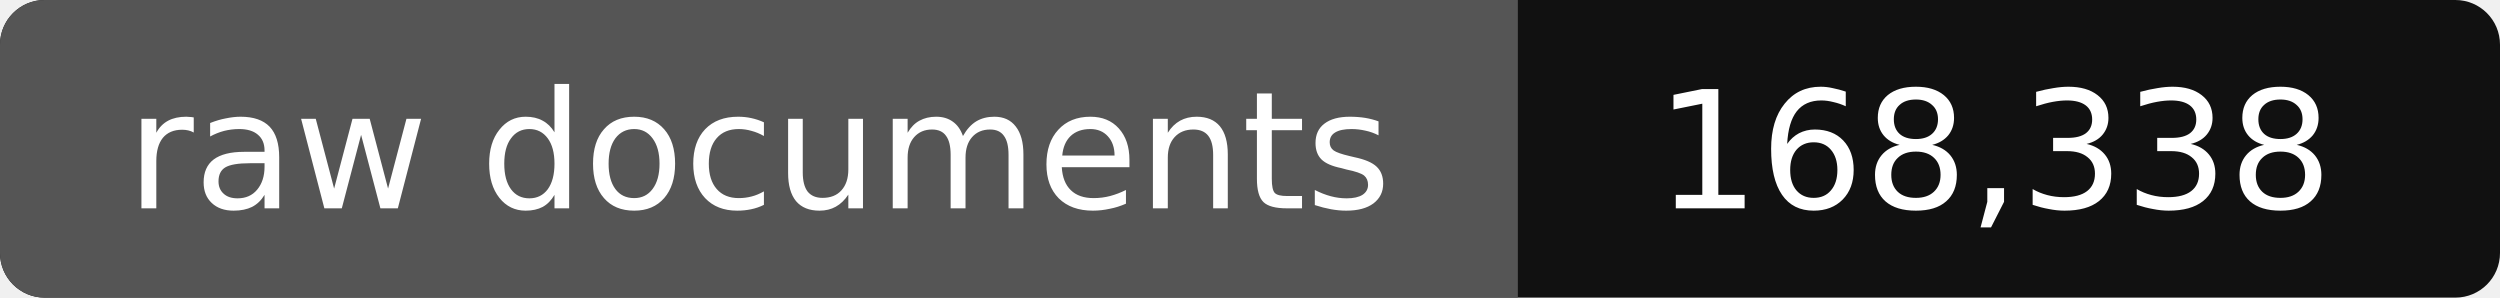
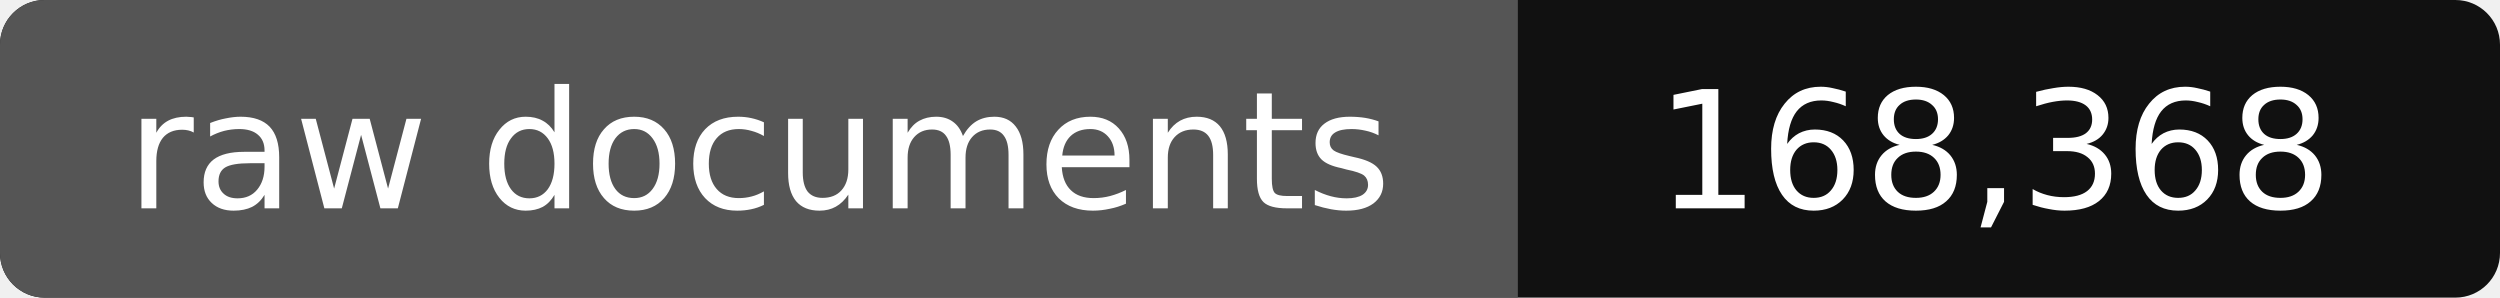
- <svg xmlns="http://www.w3.org/2000/svg" width="168" height="20" role="img" aria-label="raw documents: 168,338">
+ <svg xmlns="http://www.w3.org/2000/svg" width="168" height="20" role="img" aria-label="raw documents: 168,368">
  <rect width="168" height="20" rx="3" fill="#111" />
  <path fill="#555" d="M3 0h99v20H3a3 3 0 0 1-3-3V3a3 3 0 0 1 3-3z" />
  <g fill="#fff" text-anchor="middle" font-family="Verdana,DejaVu Sans,sans-serif" font-size="11">
    <text x="51" y="14">raw documents</text>
-     <text x="134" y="14">168,338</text>
+     <text x="134" y="14">168,368</text>
  </g>
</svg>
